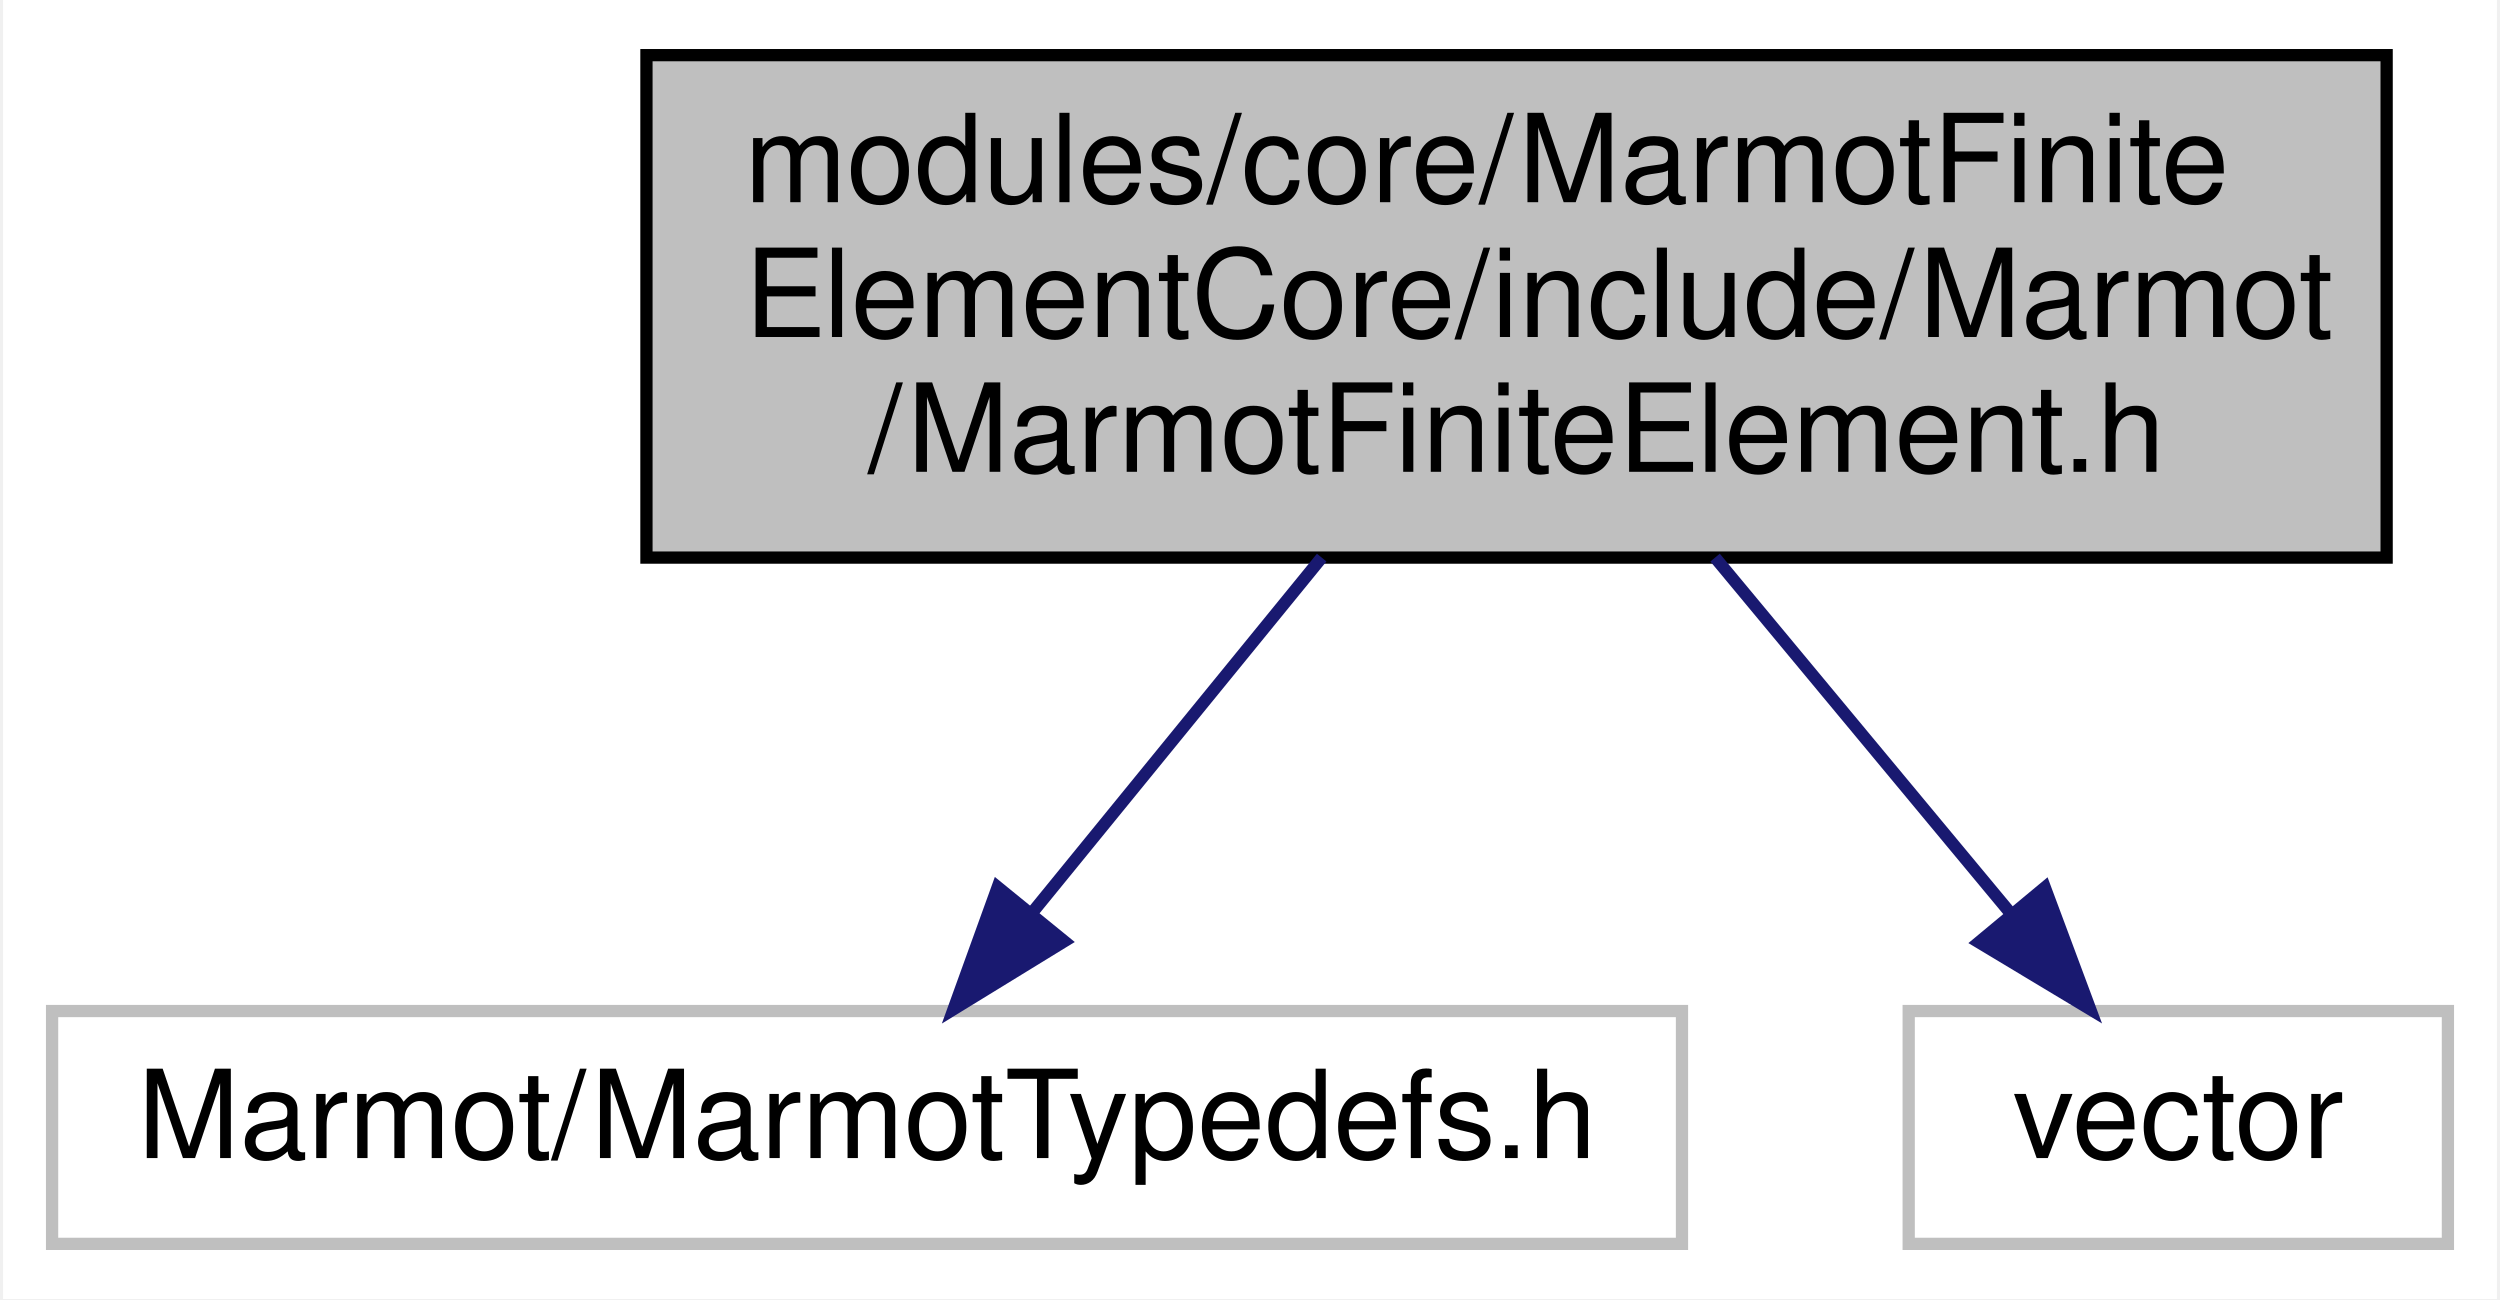
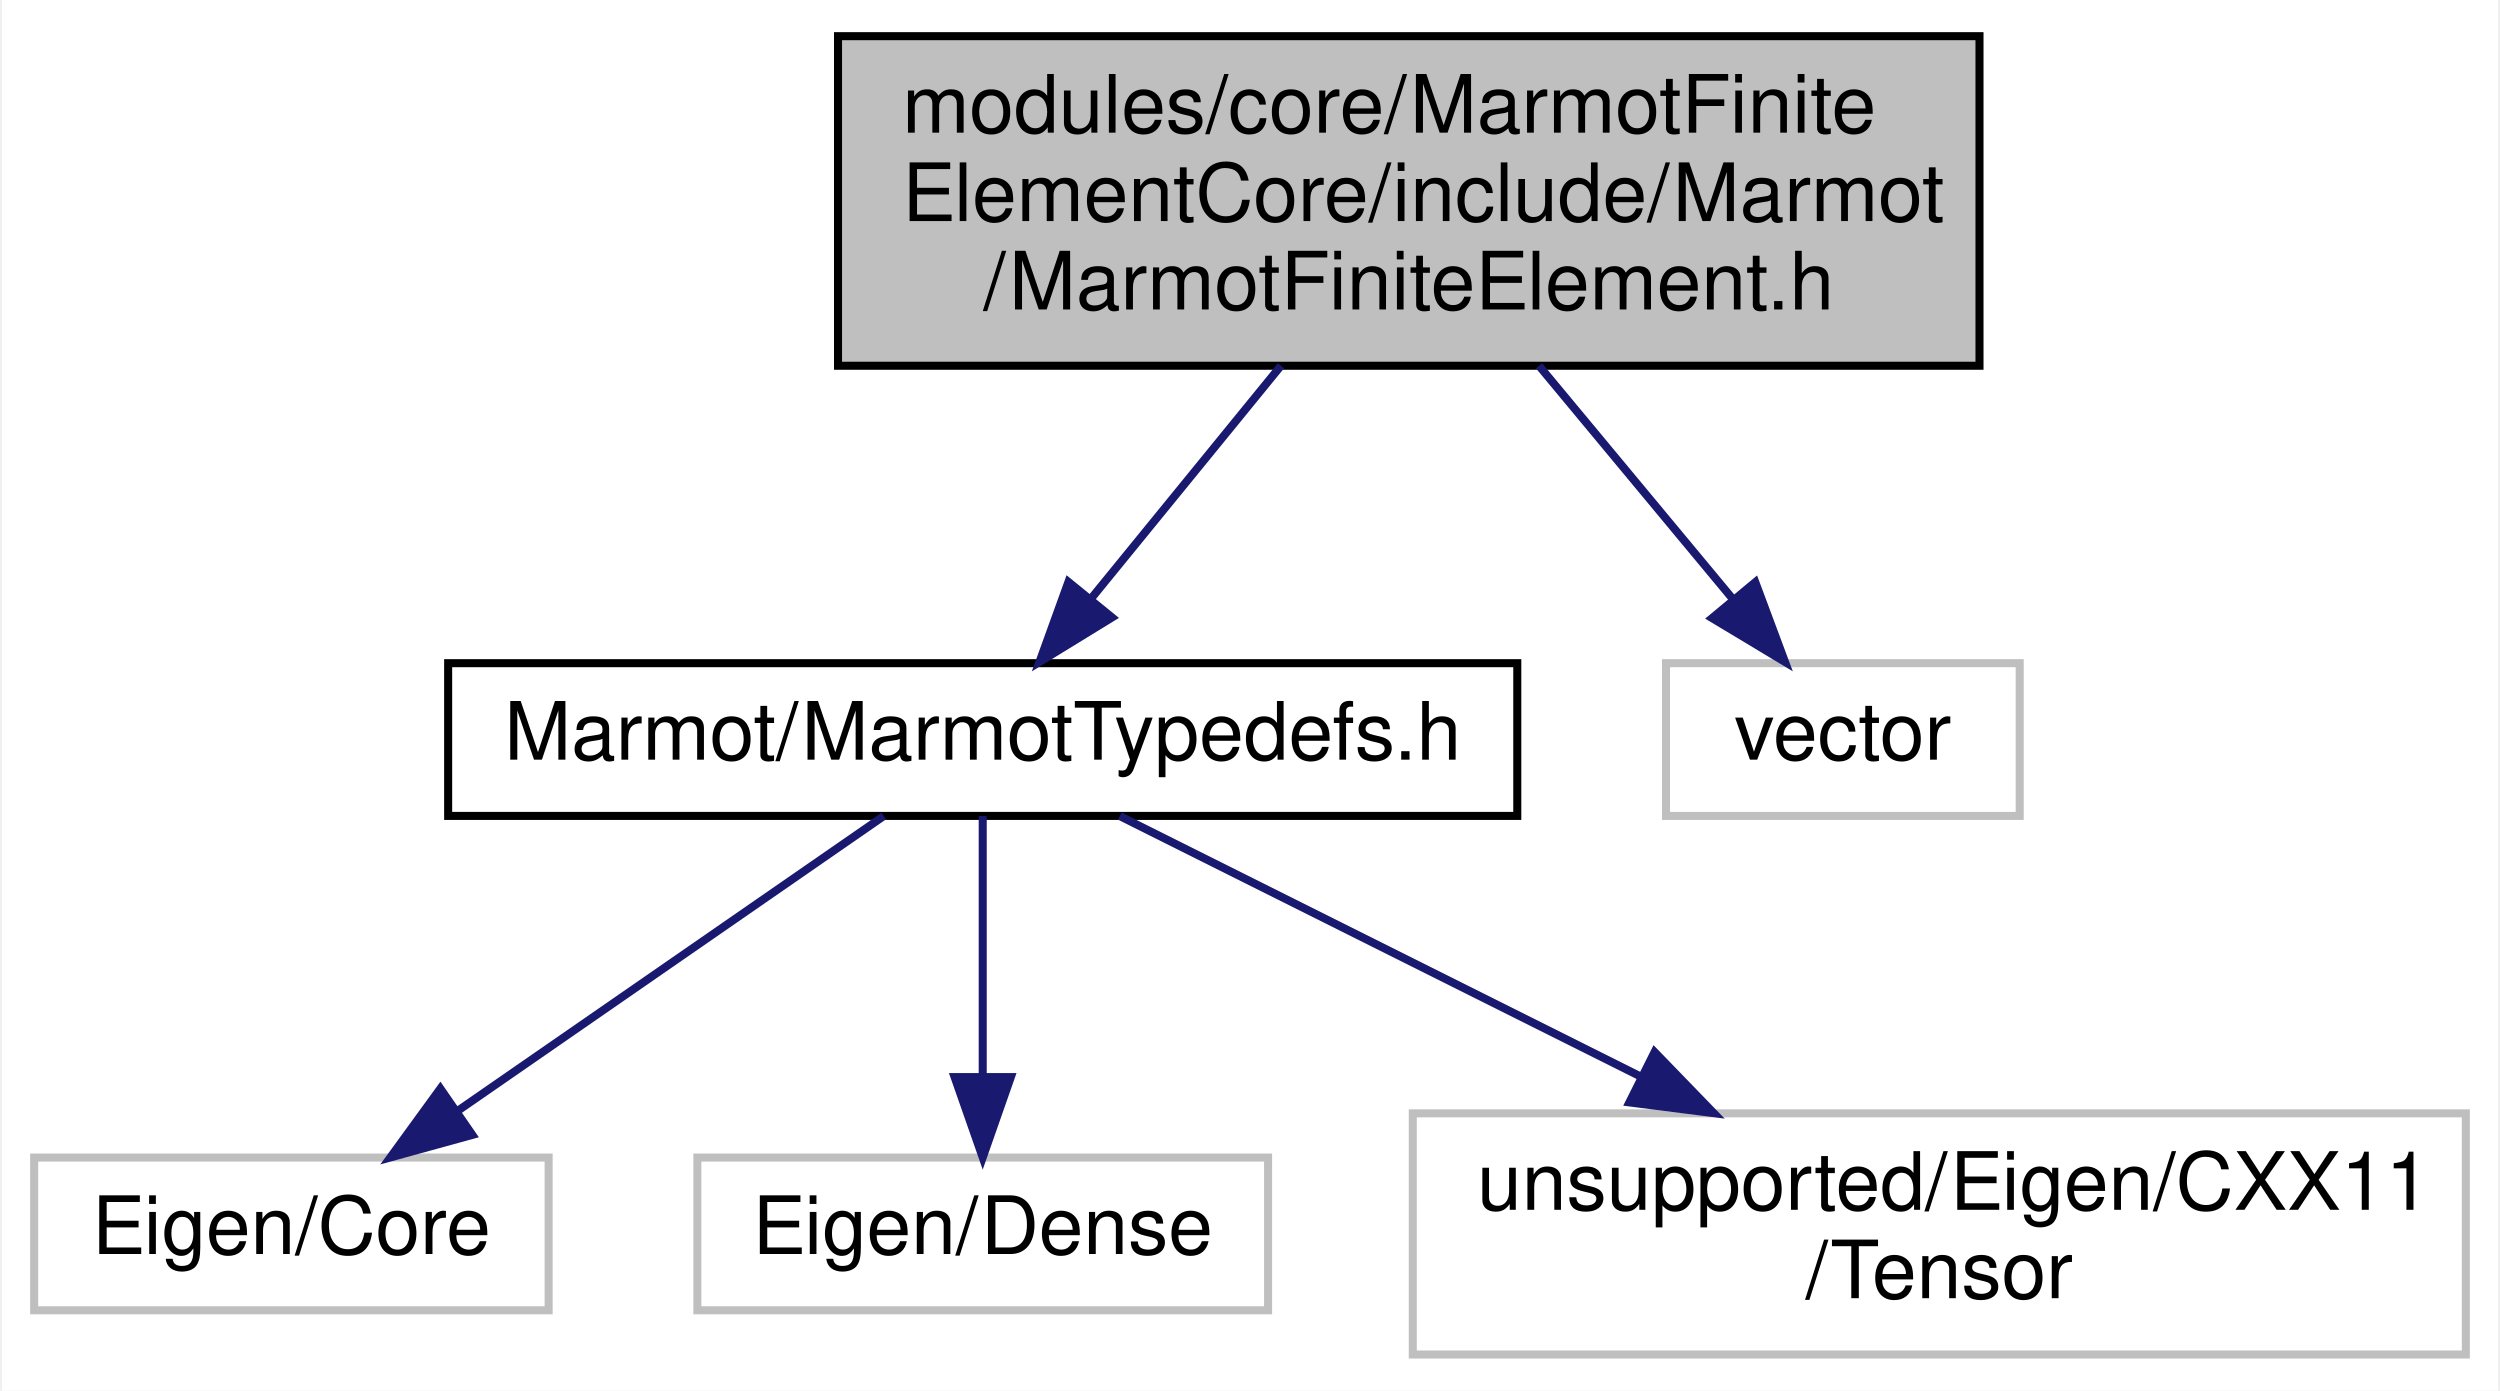
- <svg xmlns="http://www.w3.org/2000/svg" xmlns:xlink="http://www.w3.org/1999/xlink" width="204pt" height="106pt" viewBox="0.00 0.00 203.50 106.00">
-   <g id="graph0" class="graph" transform="scale(1 1) rotate(0) translate(4 102)">
-     <polygon fill="white" stroke="transparent" points="-4,4 -4,-102 199.5,-102 199.5,4 -4,4" />
+ <svg xmlns="http://www.w3.org/2000/svg" xmlns:xlink="http://www.w3.org/1999/xlink" width="311pt" height="173pt" viewBox="0.00 0.00 310.50 173.00">
+   <g id="graph0" class="graph" transform="scale(1 1) rotate(0) translate(4 169)">
+     <polygon fill="white" stroke="transparent" points="-4,4 -4,-169 306.5,-169 306.5,4 -4,4" />
    <g id="node1" class="node">
      <g id="a_node1">
        <a xlink:title=" ">
-           <polygon fill="#bfbfbf" stroke="black" points="48.5,-56.5 48.5,-97.5 190.5,-97.5 190.5,-56.5 48.5,-56.5" />
-           <text text-anchor="start" x="56.5" y="-85.5" font-family="Helvetica,sans-Serif" font-size="10.00">modules/core/MarmotFinite</text>
-           <text text-anchor="start" x="56.5" y="-74.5" font-family="Helvetica,sans-Serif" font-size="10.00">ElementCore/include/Marmot</text>
-           <text text-anchor="middle" x="119.5" y="-63.5" font-family="Helvetica,sans-Serif" font-size="10.00">/MarmotFiniteElement.h</text>
+           <polygon fill="#bfbfbf" stroke="black" points="100,-123.5 100,-164.5 242,-164.5 242,-123.5 100,-123.5" />
+           <text text-anchor="start" x="108" y="-152.5" font-family="Helvetica,sans-Serif" font-size="10.00">modules/core/MarmotFinite</text>
+           <text text-anchor="start" x="108" y="-141.5" font-family="Helvetica,sans-Serif" font-size="10.00">ElementCore/include/Marmot</text>
+           <text text-anchor="middle" x="171" y="-130.5" font-family="Helvetica,sans-Serif" font-size="10.00">/MarmotFiniteElement.h</text>
        </a>
      </g>
    </g>
    <g id="node2" class="node">
      <g id="a_node2">
-         <a xlink:title=" ">
-           <polygon fill="white" stroke="#bfbfbf" points="0,-0.5 0,-19.5 133,-19.5 133,-0.5 0,-0.5" />
-           <text text-anchor="middle" x="66.5" y="-7.5" font-family="Helvetica,sans-Serif" font-size="10.00">Marmot/MarmotTypedefs.h</text>
+         <a xlink:href="MarmotTypedefs_8h.html" target="_top" xlink:title=" ">
+           <polygon fill="white" stroke="black" points="51.5,-67.5 51.5,-86.5 184.5,-86.5 184.5,-67.5 51.5,-67.5" />
+           <text text-anchor="middle" x="118" y="-74.5" font-family="Helvetica,sans-Serif" font-size="10.00">Marmot/MarmotTypedefs.h</text>
        </a>
      </g>
    </g>
    <g id="edge1" class="edge">
-       <path fill="none" stroke="midnightblue" d="M103.6,-56.5C96.1,-47.3 87.24,-36.44 80.06,-27.63" />
-       <polygon fill="midnightblue" stroke="midnightblue" points="82.59,-25.19 73.56,-19.65 77.16,-29.61 82.59,-25.19" />
+       <path fill="none" stroke="midnightblue" d="M155.1,-123.5C147.6,-114.3 138.74,-103.44 131.56,-94.63" />
+       <polygon fill="midnightblue" stroke="midnightblue" points="134.09,-92.19 125.06,-86.65 128.66,-96.61 134.09,-92.19" />
+     </g>
+     <g id="node6" class="node">
+       <g id="a_node6">
+         <a xlink:title=" ">
+           <polygon fill="white" stroke="#bfbfbf" points="203,-67.5 203,-86.5 247,-86.5 247,-67.5 203,-67.5" />
+           <text text-anchor="middle" x="225" y="-74.5" font-family="Helvetica,sans-Serif" font-size="10.00">vector</text>
+         </a>
+       </g>
+     </g>
+     <g id="edge5" class="edge">
+       <path fill="none" stroke="midnightblue" d="M187.2,-123.5C194.92,-114.2 204.06,-103.21 211.41,-94.36" />
+       <polygon fill="midnightblue" stroke="midnightblue" points="214.11,-96.58 217.81,-86.65 208.73,-92.11 214.11,-96.58" />
    </g>
    <g id="node3" class="node">
      <g id="a_node3">
        <a xlink:title=" ">
-           <polygon fill="white" stroke="#bfbfbf" points="151.5,-0.5 151.5,-19.5 195.5,-19.5 195.5,-0.5 151.5,-0.5" />
-           <text text-anchor="middle" x="173.5" y="-7.5" font-family="Helvetica,sans-Serif" font-size="10.00">vector</text>
+           <polygon fill="white" stroke="#bfbfbf" points="0,-6 0,-25 64,-25 64,-6 0,-6" />
+           <text text-anchor="middle" x="32" y="-13" font-family="Helvetica,sans-Serif" font-size="10.00">Eigen/Core</text>
        </a>
      </g>
    </g>
    <g id="edge2" class="edge">
-       <path fill="none" stroke="midnightblue" d="M135.7,-56.5C143.42,-47.2 152.56,-36.21 159.91,-27.36" />
-       <polygon fill="midnightblue" stroke="midnightblue" points="162.61,-29.58 166.31,-19.65 157.23,-25.11 162.61,-29.58" />
+       <path fill="none" stroke="midnightblue" d="M105.68,-67.48C91.88,-57.93 69.3,-42.31 52.77,-30.87" />
+       <polygon fill="midnightblue" stroke="midnightblue" points="54.51,-27.82 44.3,-25.01 50.53,-33.58 54.51,-27.82" />
+     </g>
+     <g id="node4" class="node">
+       <g id="a_node4">
+         <a xlink:title=" ">
+           <polygon fill="white" stroke="#bfbfbf" points="82.5,-6 82.5,-25 153.5,-25 153.5,-6 82.5,-6" />
+           <text text-anchor="middle" x="118" y="-13" font-family="Helvetica,sans-Serif" font-size="10.00">Eigen/Dense</text>
+         </a>
+       </g>
+     </g>
+     <g id="edge3" class="edge">
+       <path fill="none" stroke="midnightblue" d="M118,-67.48C118,-59.08 118,-45.98 118,-35.16" />
+       <polygon fill="midnightblue" stroke="midnightblue" points="121.5,-35.01 118,-25.01 114.5,-35.01 121.5,-35.01" />
+     </g>
+     <g id="node5" class="node">
+       <g id="a_node5">
+         <a xlink:title=" ">
+           <polygon fill="white" stroke="#bfbfbf" points="171.5,-0.5 171.5,-30.5 302.5,-30.5 302.5,-0.5 171.5,-0.5" />
+           <text text-anchor="start" x="179.5" y="-18.5" font-family="Helvetica,sans-Serif" font-size="10.00">unsupported/Eigen/CXX11</text>
+           <text text-anchor="middle" x="237" y="-7.5" font-family="Helvetica,sans-Serif" font-size="10.00">/Tensor</text>
+         </a>
+       </g>
+     </g>
+     <g id="edge4" class="edge">
+       <path fill="none" stroke="midnightblue" d="M135.05,-67.48C151.92,-59.04 178.29,-45.86 199.98,-35.01" />
+       <polygon fill="midnightblue" stroke="midnightblue" points="201.58,-38.13 208.95,-30.52 198.44,-31.86 201.58,-38.13" />
    </g>
  </g>
</svg>
